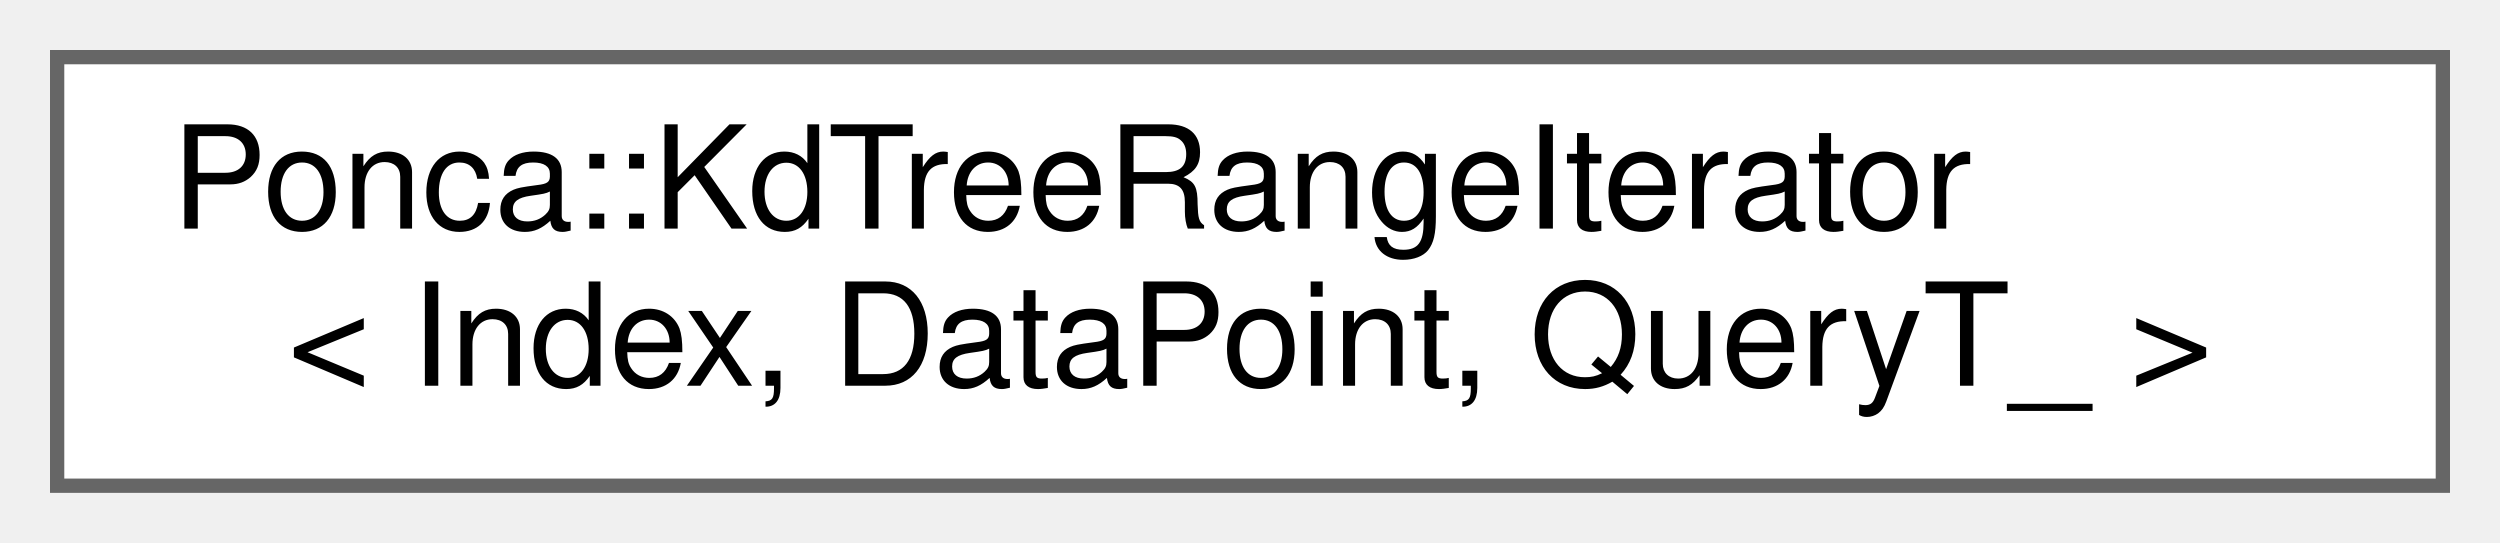
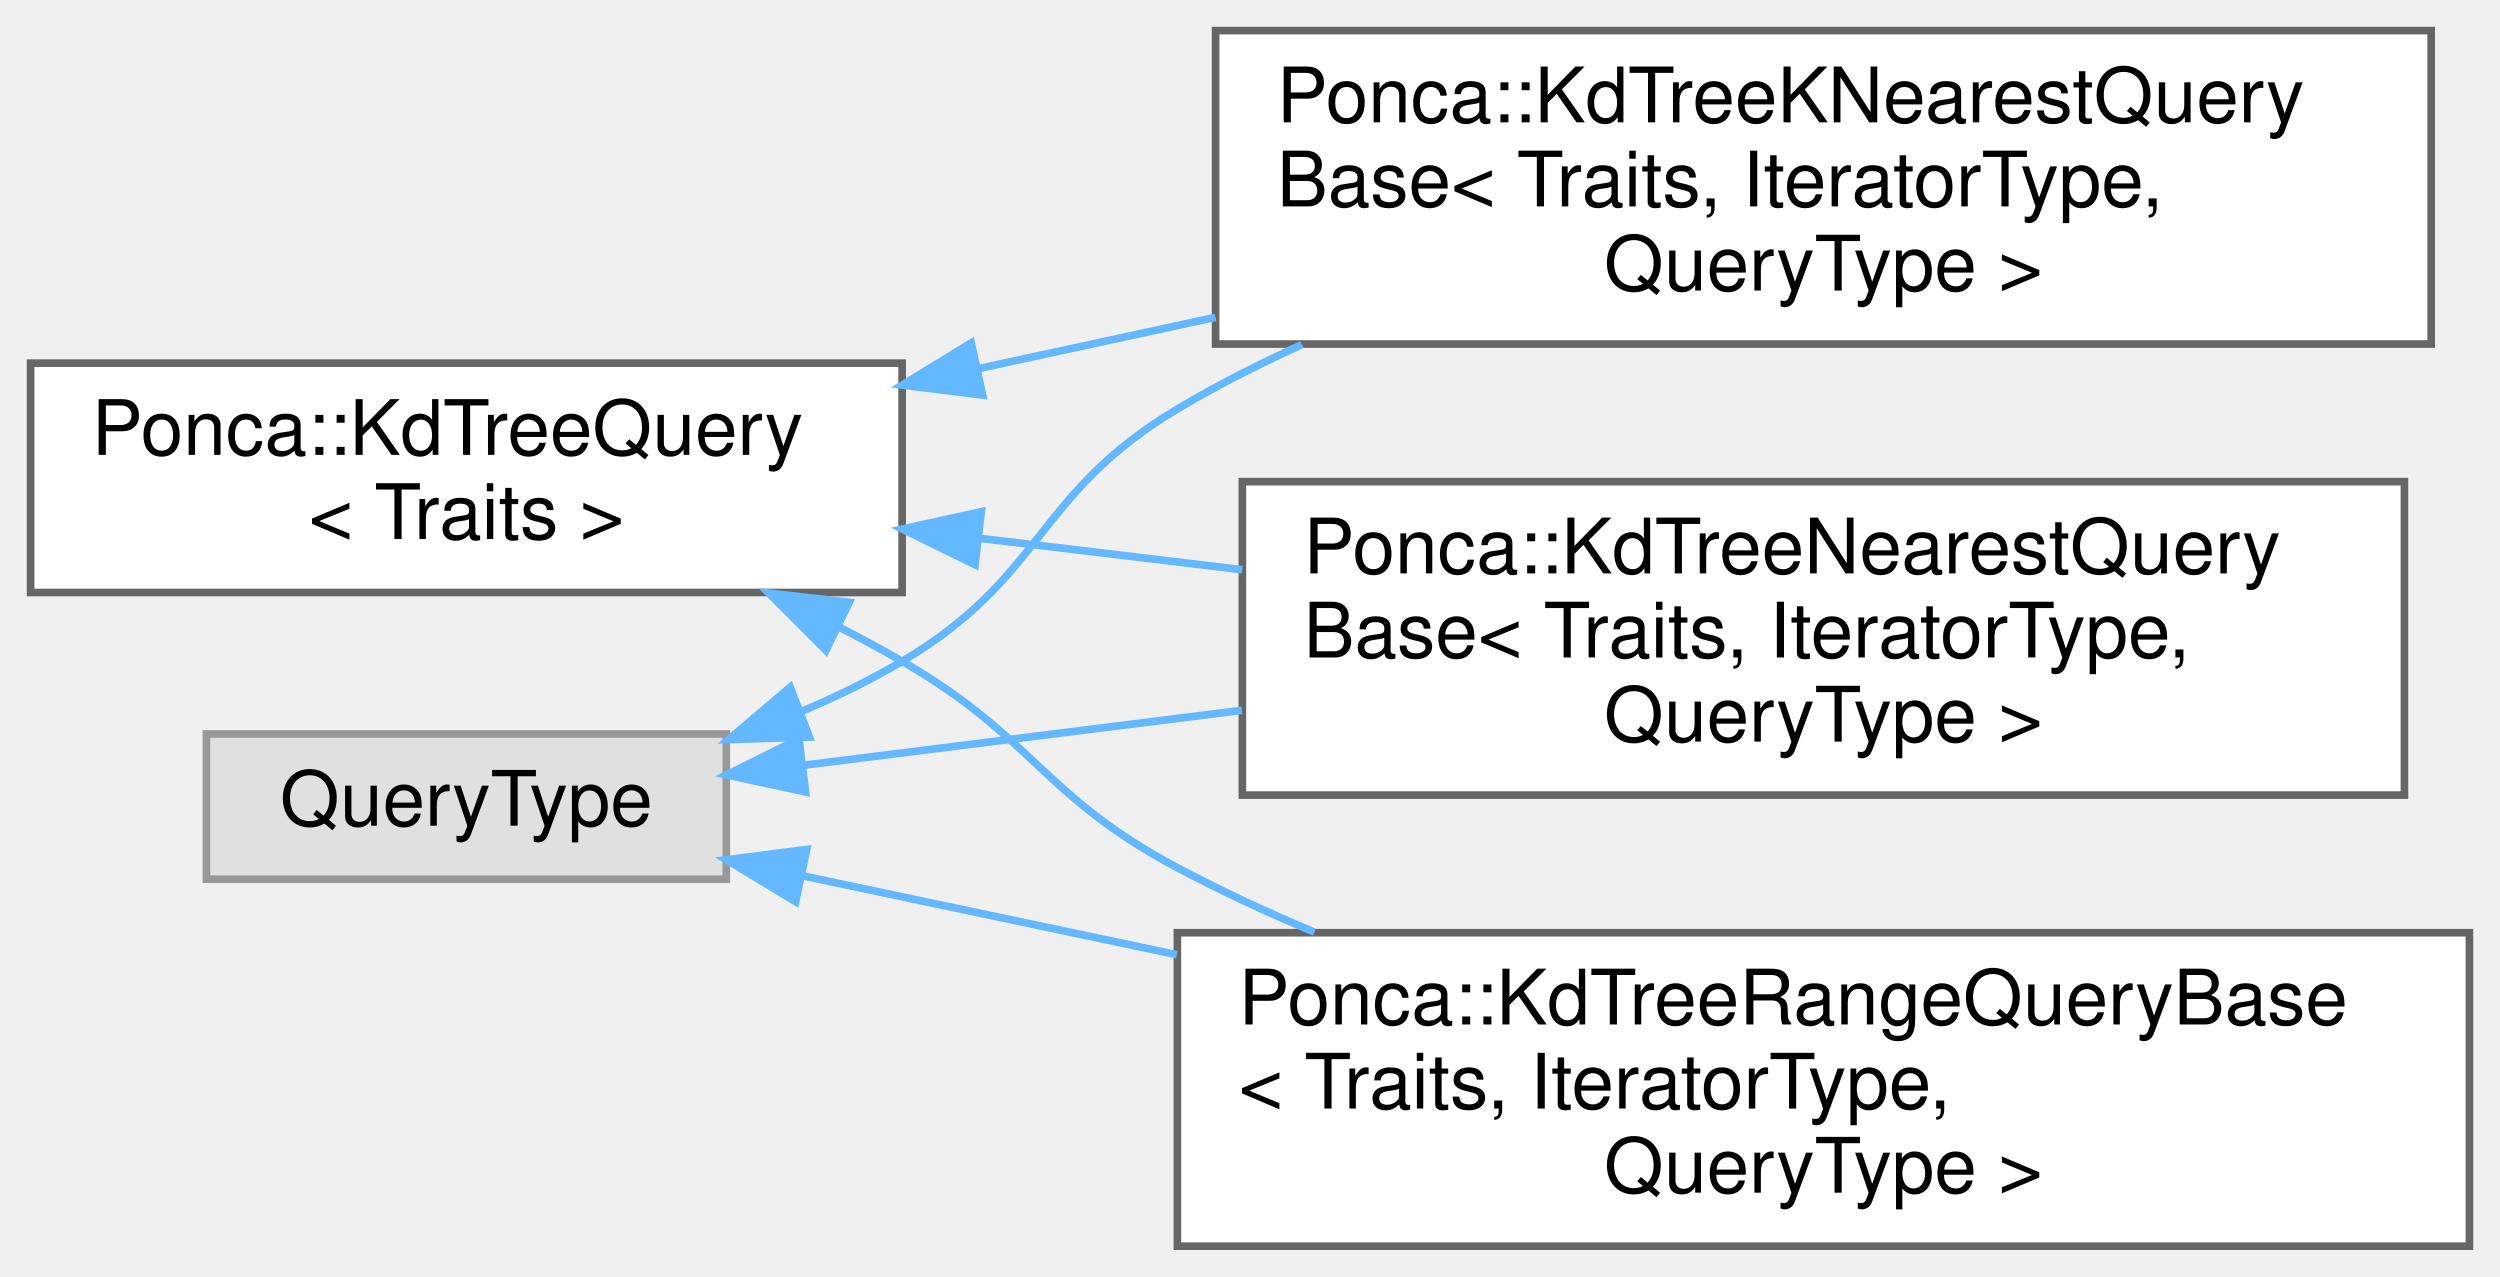
- <svg xmlns="http://www.w3.org/2000/svg" xmlns:xlink="http://www.w3.org/1999/xlink" width="175pt" height="38pt" viewBox="0.00 0.00 175.00 38.00">
-   <g id="graph0" class="graph" transform="scale(1 1) rotate(0) translate(4 34)">
+ <svg xmlns="http://www.w3.org/2000/svg" xmlns:xlink="http://www.w3.org/1999/xlink" width="327pt" height="167pt" viewBox="0.00 0.00 327.00 167.00">
+   <g id="graph0" class="graph" transform="scale(1 1) rotate(0) translate(4 163)">
    <g id="Node000000" class="node">
      <g id="a_Node000000">
-         <a xlink:href="classPonca_1_1KdTreeRangeIterator.html" target="_top" xlink:title=" ">
-           <polygon fill="white" stroke="#666666" points="167,-30 0,-30 0,0 167,0 167,-30" />
-           <text text-anchor="start" x="8" y="-18" font-family="Helvetica,sans-Serif" font-size="10.00">Ponca::KdTreeRangeIterator</text>
-           <text text-anchor="middle" x="83.5" y="-7" font-family="Helvetica,sans-Serif" font-size="10.00">&lt; Index, DataPoint, QueryT_ &gt;</text>
+         <a xlink:href="classPonca_1_1KdTreeQuery.html" target="_top" xlink:title=" ">
+           <polygon fill="white" stroke="#666666" points="114,-115.5 0,-115.5 0,-85.5 114,-85.5 114,-115.5" />
+           <text text-anchor="start" x="8" y="-103.5" font-family="Helvetica,sans-Serif" font-size="10.00">Ponca::KdTreeQuery</text>
+           <text text-anchor="middle" x="57" y="-92.5" font-family="Helvetica,sans-Serif" font-size="10.00">&lt; Traits &gt;</text>
+         </a>
+       </g>
+     </g>
+     <g id="Node000001" class="node">
+       <g id="a_Node000001">
+         <a xlink:href="classPonca_1_1KdTreeKNearestQueryBase.html" target="_top" xlink:title=" ">
+           <polygon fill="white" stroke="#666666" points="314,-159 155,-159 155,-118 314,-118 314,-159" />
+           <text text-anchor="start" x="163" y="-147" font-family="Helvetica,sans-Serif" font-size="10.00">Ponca::KdTreeKNearestQuery</text>
+           <text text-anchor="start" x="163" y="-136" font-family="Helvetica,sans-Serif" font-size="10.00">Base&lt; Traits, IteratorType,</text>
+           <text text-anchor="middle" x="234.5" y="-125" font-family="Helvetica,sans-Serif" font-size="10.00"> QueryType &gt;</text>
+         </a>
+       </g>
+     </g>
+     <g id="edge75_Node000000_Node000001" class="edge">
+       <g id="a_edge75_Node000000_Node000001">
+         <a xlink:title=" ">
+           <path fill="none" stroke="#63b8ff" d="M123.97,-114.78C134.09,-116.98 144.63,-119.26 154.99,-121.5" />
+           <polygon fill="#63b8ff" stroke="#63b8ff" points="124.53,-111.32 114.01,-112.63 123.04,-118.16 124.53,-111.32" />
+         </a>
+       </g>
+     </g>
+     <g id="Node000003" class="node">
+       <g id="a_Node000003">
+         <a xlink:href="classPonca_1_1KdTreeNearestQueryBase.html" target="_top" xlink:title=" ">
+           <polygon fill="white" stroke="#666666" points="310.5,-100 158.5,-100 158.5,-59 310.5,-59 310.5,-100" />
+           <text text-anchor="start" x="166.5" y="-88" font-family="Helvetica,sans-Serif" font-size="10.00">Ponca::KdTreeNearestQuery</text>
+           <text text-anchor="start" x="166.5" y="-77" font-family="Helvetica,sans-Serif" font-size="10.00">Base&lt; Traits, IteratorType,</text>
+           <text text-anchor="middle" x="234.5" y="-66" font-family="Helvetica,sans-Serif" font-size="10.00"> QueryType &gt;</text>
+         </a>
+       </g>
+     </g>
+     <g id="edge76_Node000000_Node000003" class="edge">
+       <g id="a_edge76_Node000000_Node000003">
+         <a xlink:title=" ">
+           <path fill="none" stroke="#63b8ff" d="M124.14,-92.59C135.35,-91.24 147.07,-89.84 158.49,-88.48" />
+           <polygon fill="#63b8ff" stroke="#63b8ff" points="123.53,-89.13 114.01,-93.8 124.36,-96.08 123.53,-89.13" />
+         </a>
+       </g>
+     </g>
+     <g id="Node000004" class="node">
+       <g id="a_Node000004">
+         <a xlink:href="classPonca_1_1KdTreeRangeQueryBase.html" target="_top" xlink:title=" ">
+           <polygon fill="white" stroke="#666666" points="319,-41 150,-41 150,0 319,0 319,-41" />
+           <text text-anchor="start" x="158" y="-29" font-family="Helvetica,sans-Serif" font-size="10.00">Ponca::KdTreeRangeQueryBase</text>
+           <text text-anchor="start" x="158" y="-18" font-family="Helvetica,sans-Serif" font-size="10.00">&lt; Traits, IteratorType,</text>
+           <text text-anchor="middle" x="234.5" y="-7" font-family="Helvetica,sans-Serif" font-size="10.00"> QueryType &gt;</text>
+         </a>
+       </g>
+     </g>
+     <g id="edge77_Node000000_Node000004" class="edge">
+       <g id="a_edge77_Node000000_Node000004">
+         <a xlink:title=" ">
+           <path fill="none" stroke="#63b8ff" d="M105.72,-80.99C108.56,-79.54 111.34,-78.04 114,-76.5 131.31,-66.49 132.34,-58.89 150,-49.5 155.69,-46.47 161.76,-43.66 167.93,-41.07" />
+           <polygon fill="#63b8ff" stroke="#63b8ff" points="104.03,-77.92 96.55,-85.42 107.08,-84.22 104.03,-77.92" />
+         </a>
+       </g>
+     </g>
+     <g id="Node000002" class="node">
+       <g id="a_Node000002">
+         <a xlink:title=" ">
+           <polygon fill="#e0e0e0" stroke="#999999" points="91,-67 23,-67 23,-48 91,-48 91,-67" />
+           <text text-anchor="middle" x="57" y="-55" font-family="Helvetica,sans-Serif" font-size="10.00">QueryType</text>
+         </a>
+       </g>
+     </g>
+     <g id="edge78_Node000002_Node000001" class="edge">
+       <g id="a_edge78_Node000002_Node000001">
+         <a xlink:title=" ">
+           <path fill="none" stroke="#63b8ff" d="M100.76,-69.91C105.35,-71.85 109.86,-74.05 114,-76.5 132.68,-87.56 131.36,-98.38 150,-109.5 155.14,-112.57 160.65,-115.37 166.3,-117.93" />
+           <polygon fill="#63b8ff" stroke="#63b8ff" points="101.87,-66.59 91.28,-66.26 99.36,-73.12 101.87,-66.59" />
+         </a>
+       </g>
+     </g>
+     <g id="edge79_Node000002_Node000003" class="edge">
+       <g id="a_edge79_Node000002_Node000003">
+         <a xlink:title=" ">
+           <path fill="none" stroke="#63b8ff" d="M101.31,-62.93C118.56,-65.09 138.93,-67.64 158.44,-70.09" />
+           <polygon fill="#63b8ff" stroke="#63b8ff" points="101.37,-59.41 91.01,-61.64 100.5,-66.35 101.37,-59.41" />
+         </a>
+       </g>
+     </g>
+     <g id="edge80_Node000002_Node000004" class="edge">
+       <g id="a_edge80_Node000002_Node000004">
+         <a xlink:title=" ">
+           <path fill="none" stroke="#63b8ff" d="M100.89,-48.46C115.74,-45.33 132.94,-41.7 149.93,-38.12" />
+           <polygon fill="#63b8ff" stroke="#63b8ff" points="100.07,-45.05 91.01,-50.54 101.52,-51.9 100.07,-45.05" />
        </a>
      </g>
    </g>
  </g>
</svg>
